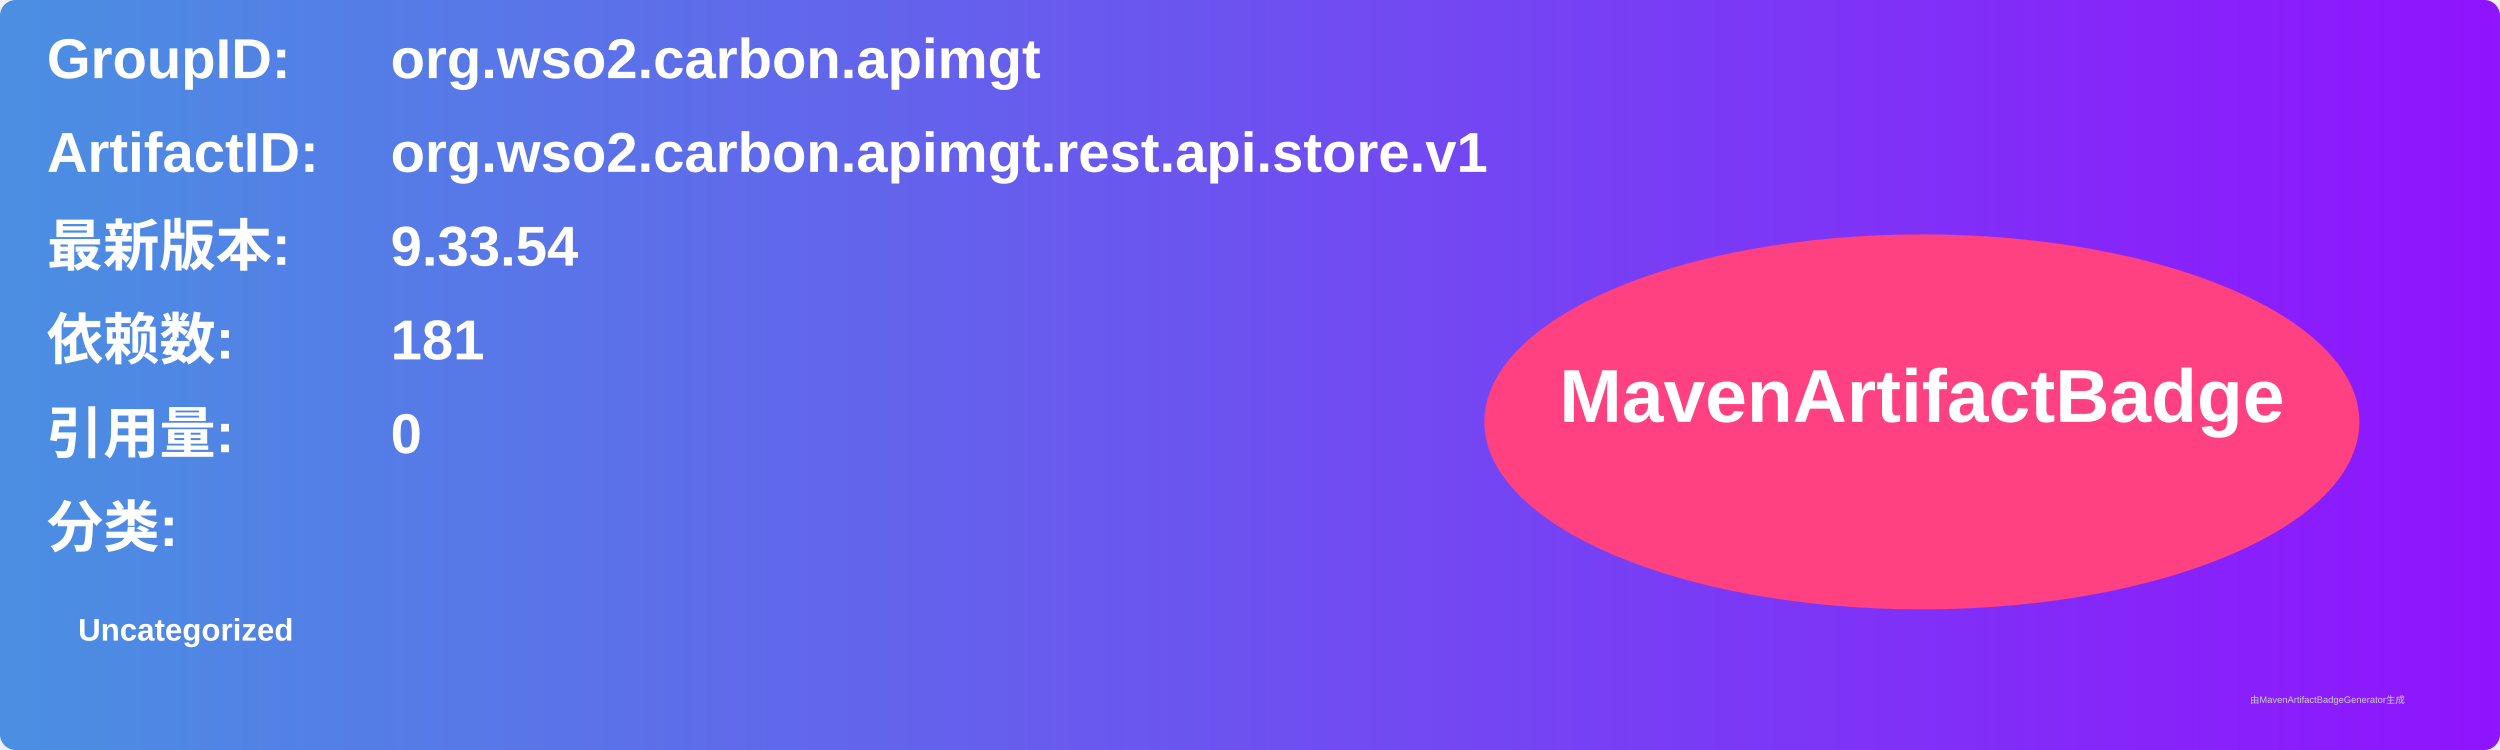
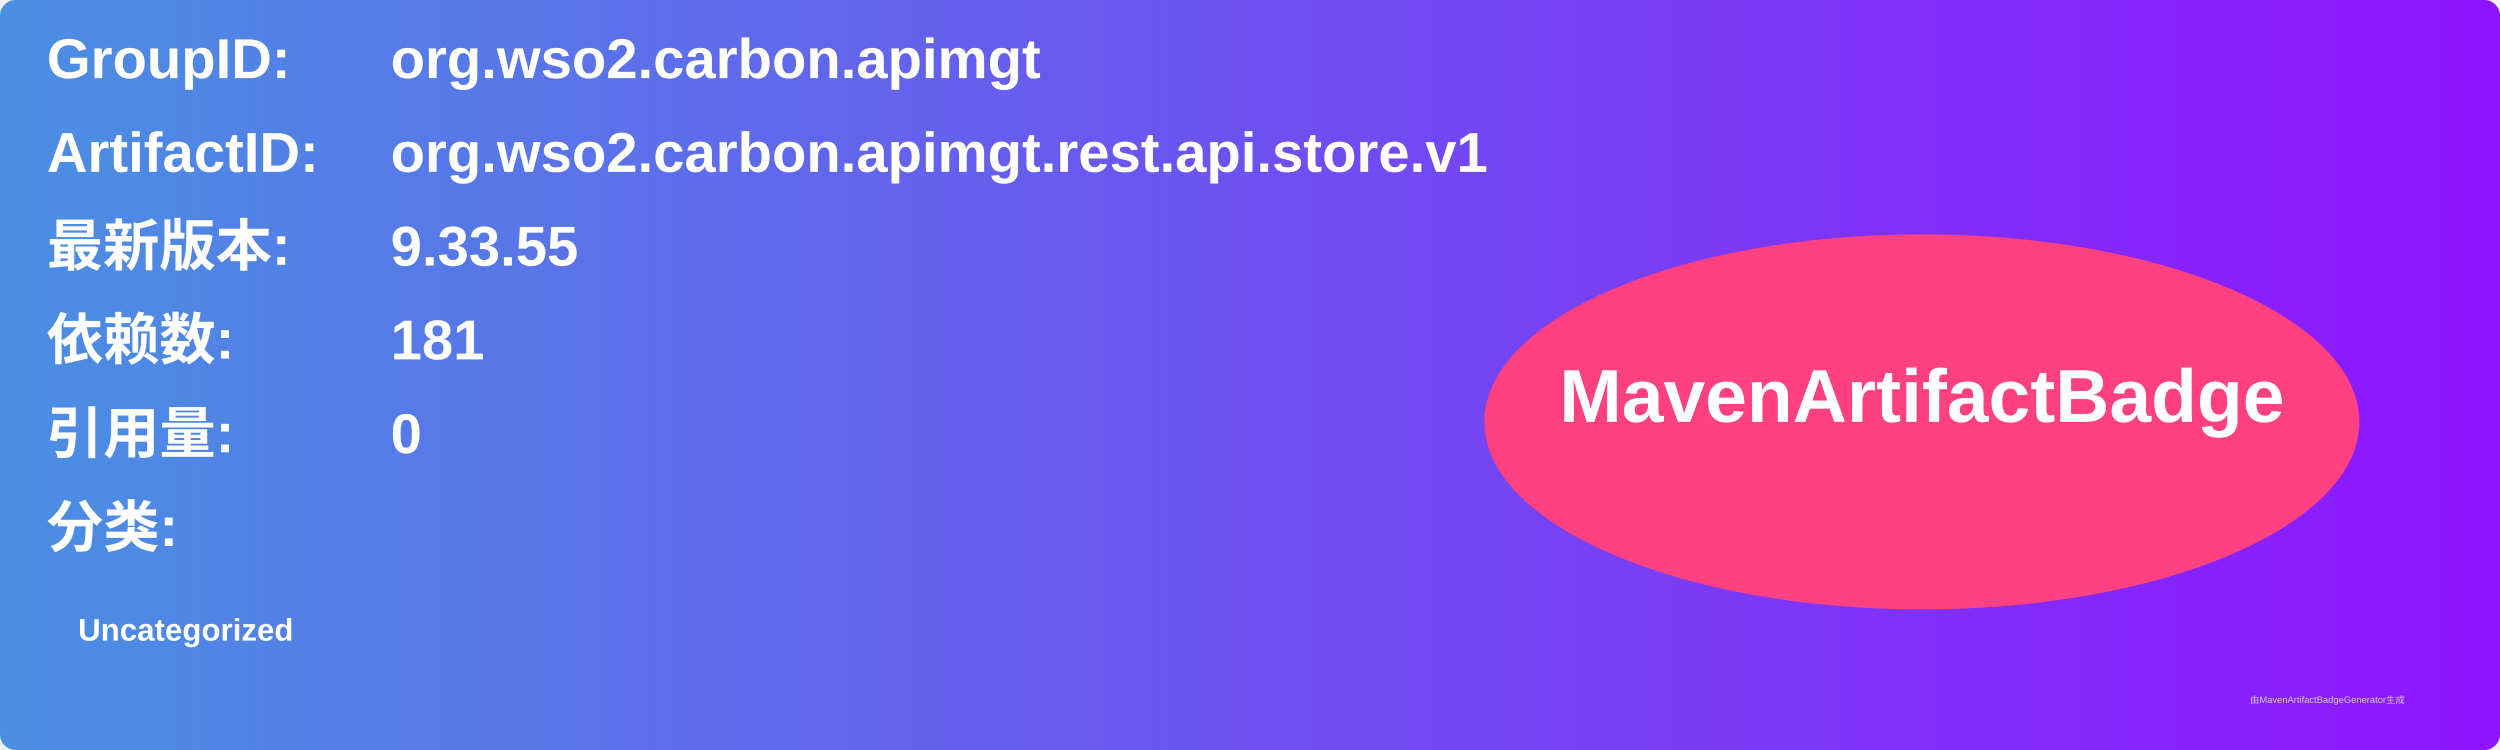
<svg xmlns="http://www.w3.org/2000/svg" width="800" height="240" viewBox="0 0 800 240">
  <linearGradient id="grad" x1="0%" y1="0%" x2="100%" y2="0%">
    <stop offset="0%" stop-color="#4a90e2" />
    <stop offset="100%" stop-color="#9013fe" />
  </linearGradient>
  <rect width="100%" height="100%" rx="5" ry="5" fill="url(#grad)" />
  <g transform="translate(15, 15)">
    <text x="0" y="10" font-family="Arial" font-size="18" fill="white" font-weight="bold" width="260">GroupID:</text>
    <text x="110" y="10" font-family="Arial" font-size="18" fill="white" font-weight="bold" width="460">org.wso2.carbon.apimgt</text>
    <text x="0" y="40" font-family="Arial" font-size="18" fill="white" font-weight="bold" width="260">ArtifactID:</text>
    <text x="110" y="40" font-family="Arial" font-size="18" fill="white" font-weight="bold" width="460">org.wso2.carbon.apimgt.rest.api.store.v1</text>
    <text x="0" y="70" font-family="Arial" font-size="18" fill="white" font-weight="bold">最新版本:</text>
    <text x="110" y="70" font-family="Arial" font-size="18" fill="white" font-weight="bold">
-       <tspan font-weight="bold">9.33.54</tspan>
+       <tspan font-weight="bold">9.33.55</tspan>
    </text>
    <text x="0" y="100" font-family="Arial" font-size="18" fill="white" font-weight="bold">依赖数: </text>
    <text x="110" y="100" font-family="Arial" font-size="18" fill="white">
      <tspan font-weight="bold">181</tspan>
    </text>
    <text x="0" y="130" font-family="Arial" font-size="18" fill="white" font-weight="bold">引用量: </text>
    <text x="110" y="130" font-family="Arial" font-size="18" fill="white">
      <tspan font-weight="bold">0</tspan>
    </text>
    <text x="0" y="160" font-family="Arial" font-size="18" fill="white" font-weight="bold">分类:</text>
    <text x="10" y="190" font-family="Arial" font-size="10" fill="white">
      <tspan font-weight="bold">Uncategorized</tspan>
    </text>
    <ellipse cx="600" cy="120" rx="140" ry="60" fill="#ff4081" />
    <text x="600" y="120" text-anchor="middle" font-family="Arial" font-size="24" fill="white" font-weight="bold">MavenArtifactBadge</text>
  </g>
  <text x="720" y="225" font-family="Arial" font-size="3" fill="#d0d0d0">由MavenArtifactBadgeGenerator生成</text>
</svg>
